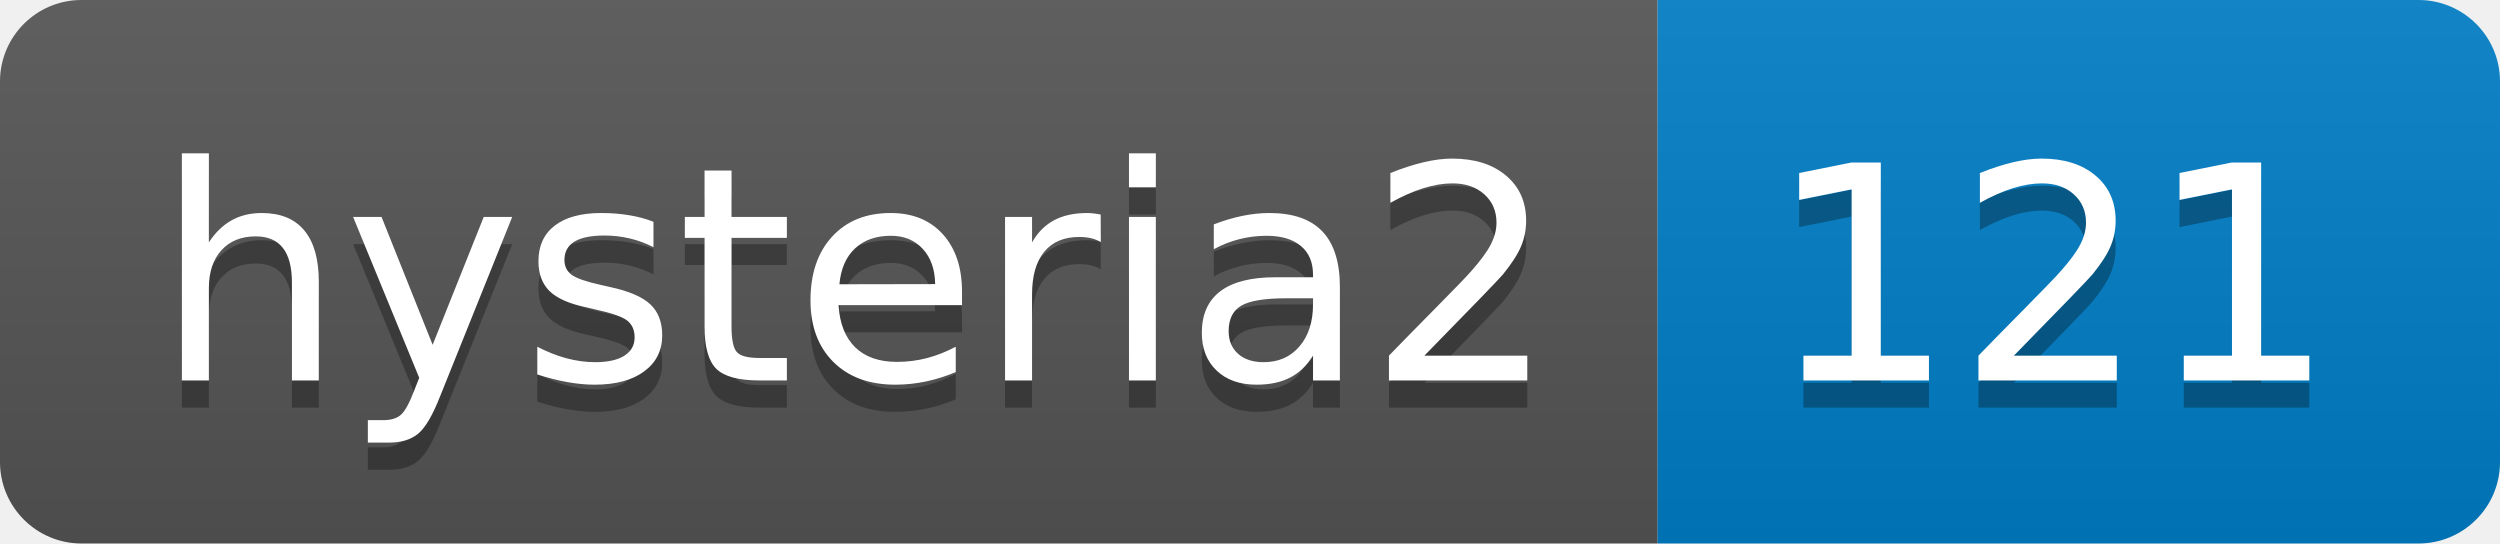
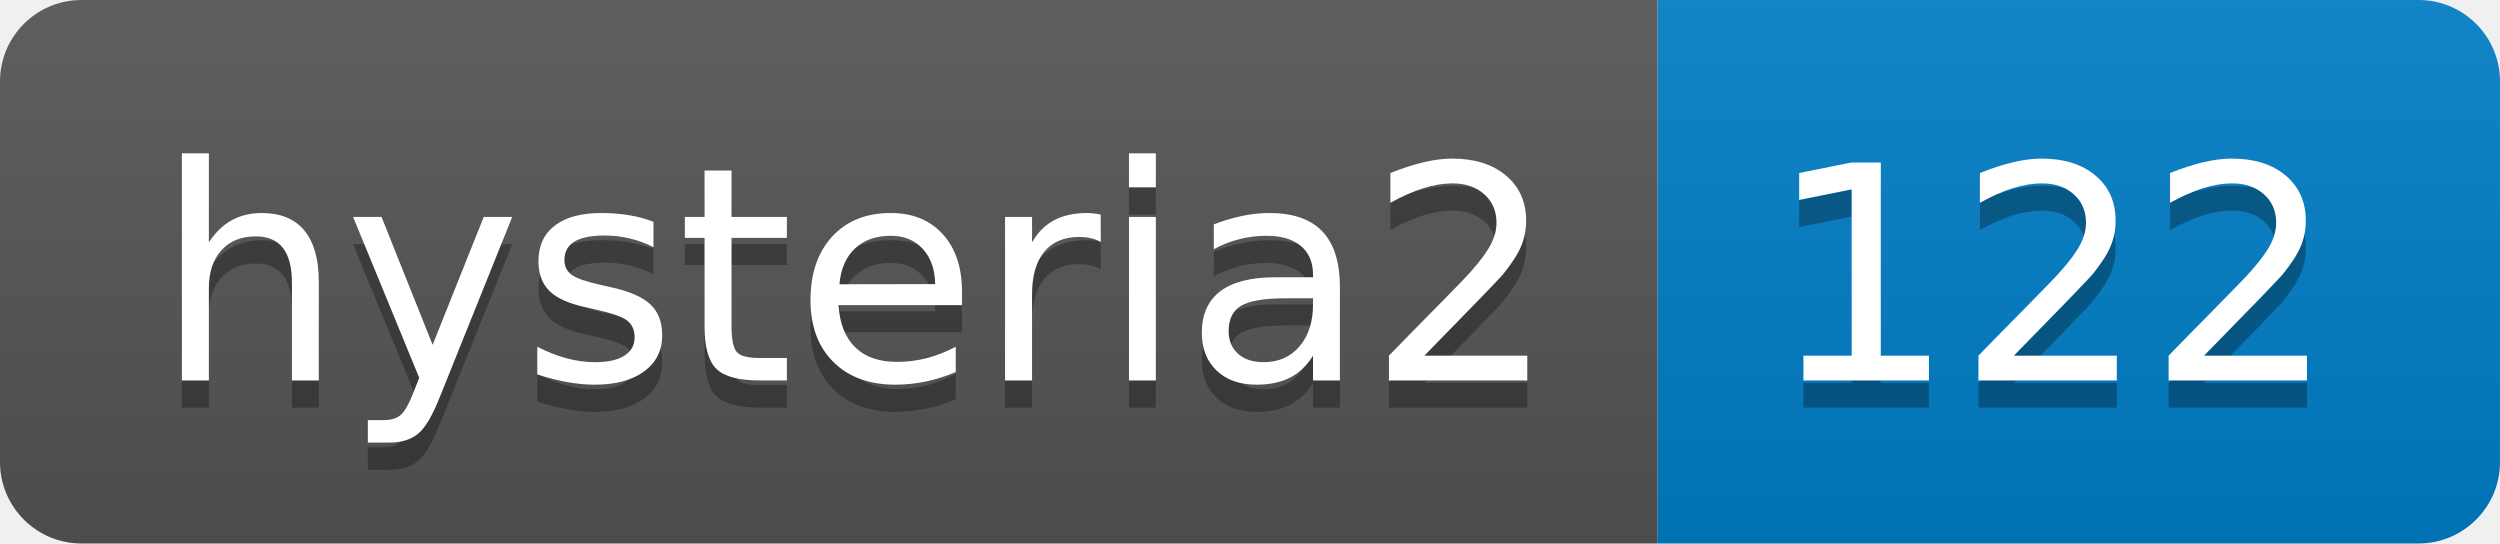
- <svg xmlns="http://www.w3.org/2000/svg" width="92" height="20" role="img" aria-label="hysteria2: 121">
+ <svg xmlns="http://www.w3.org/2000/svg" width="92" height="20" role="img" aria-label="hysteria2: 122">
  <linearGradient id="s" x2="0" y2="100%">
    <stop offset="0" stop-color="#bbb" stop-opacity=".1" />
    <stop offset="1" stop-opacity=".1" />
  </linearGradient>
  <clipPath id="r">
    <rect width="92" height="20" rx="3" fill="#fff" />
  </clipPath>
  <g clip-path="url(#r)">
    <rect width="61" height="20" fill="#555" />
    <rect x="61" width="31" height="20" fill="#007ec6" />
    <rect width="92" height="20" fill="url(#s)" />
  </g>
  <g fill="#fff" text-anchor="middle" font-family="Verdana,Geneva,DejaVu Sans,sans-serif" text-rendering="geometricPrecision" font-size="110">
    <text aria-hidden="true" x="315" y="150" fill="#010101" fill-opacity=".3" transform="scale(.1)" textLength="510">hysteria2</text>
    <text x="315" y="140" transform="scale(.1)" fill="#fff" textLength="510">hysteria2</text>
-     <text aria-hidden="true" x="755" y="150" fill="#010101" fill-opacity=".3" transform="scale(.1)" textLength="210">121</text>
-     <text x="755" y="140" transform="scale(.1)" fill="#fff" textLength="210">121</text>
+     <text aria-hidden="true" x="755" y="150" fill="#010101" fill-opacity=".3" transform="scale(.1)" textLength="210">122</text>
+     <text x="755" y="140" transform="scale(.1)" fill="#fff" textLength="210">122</text>
  </g>
</svg>
